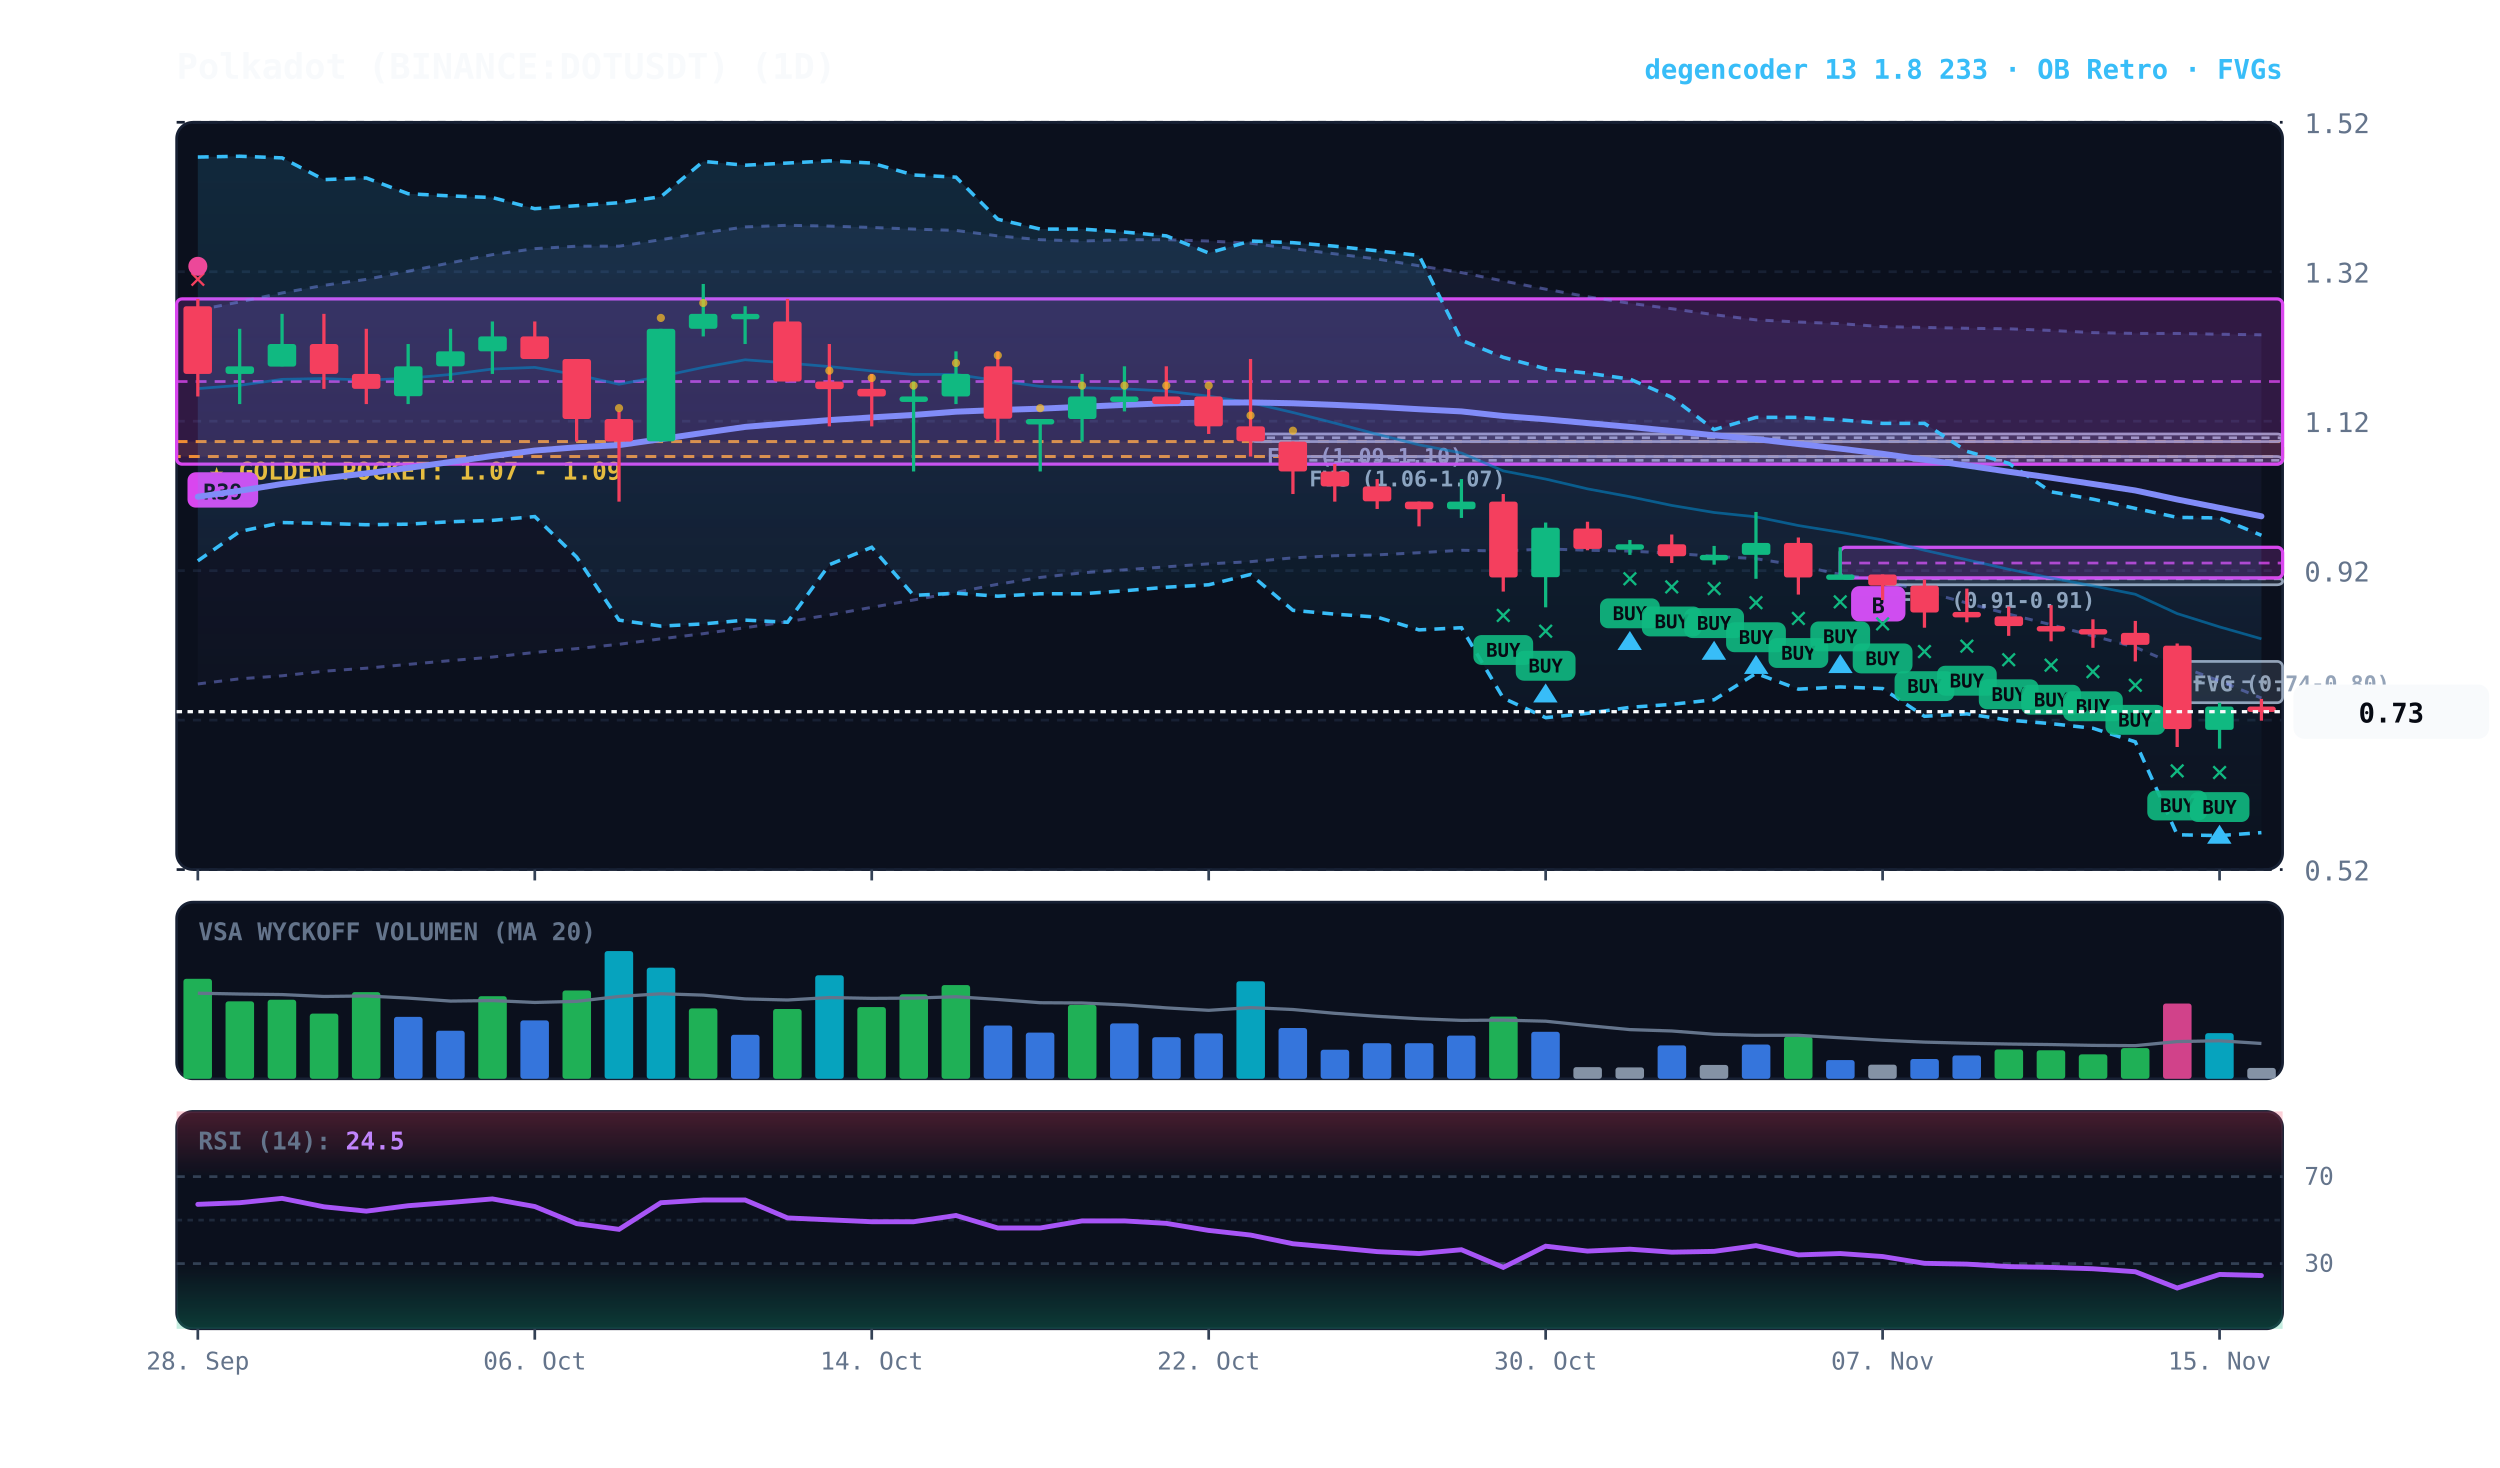
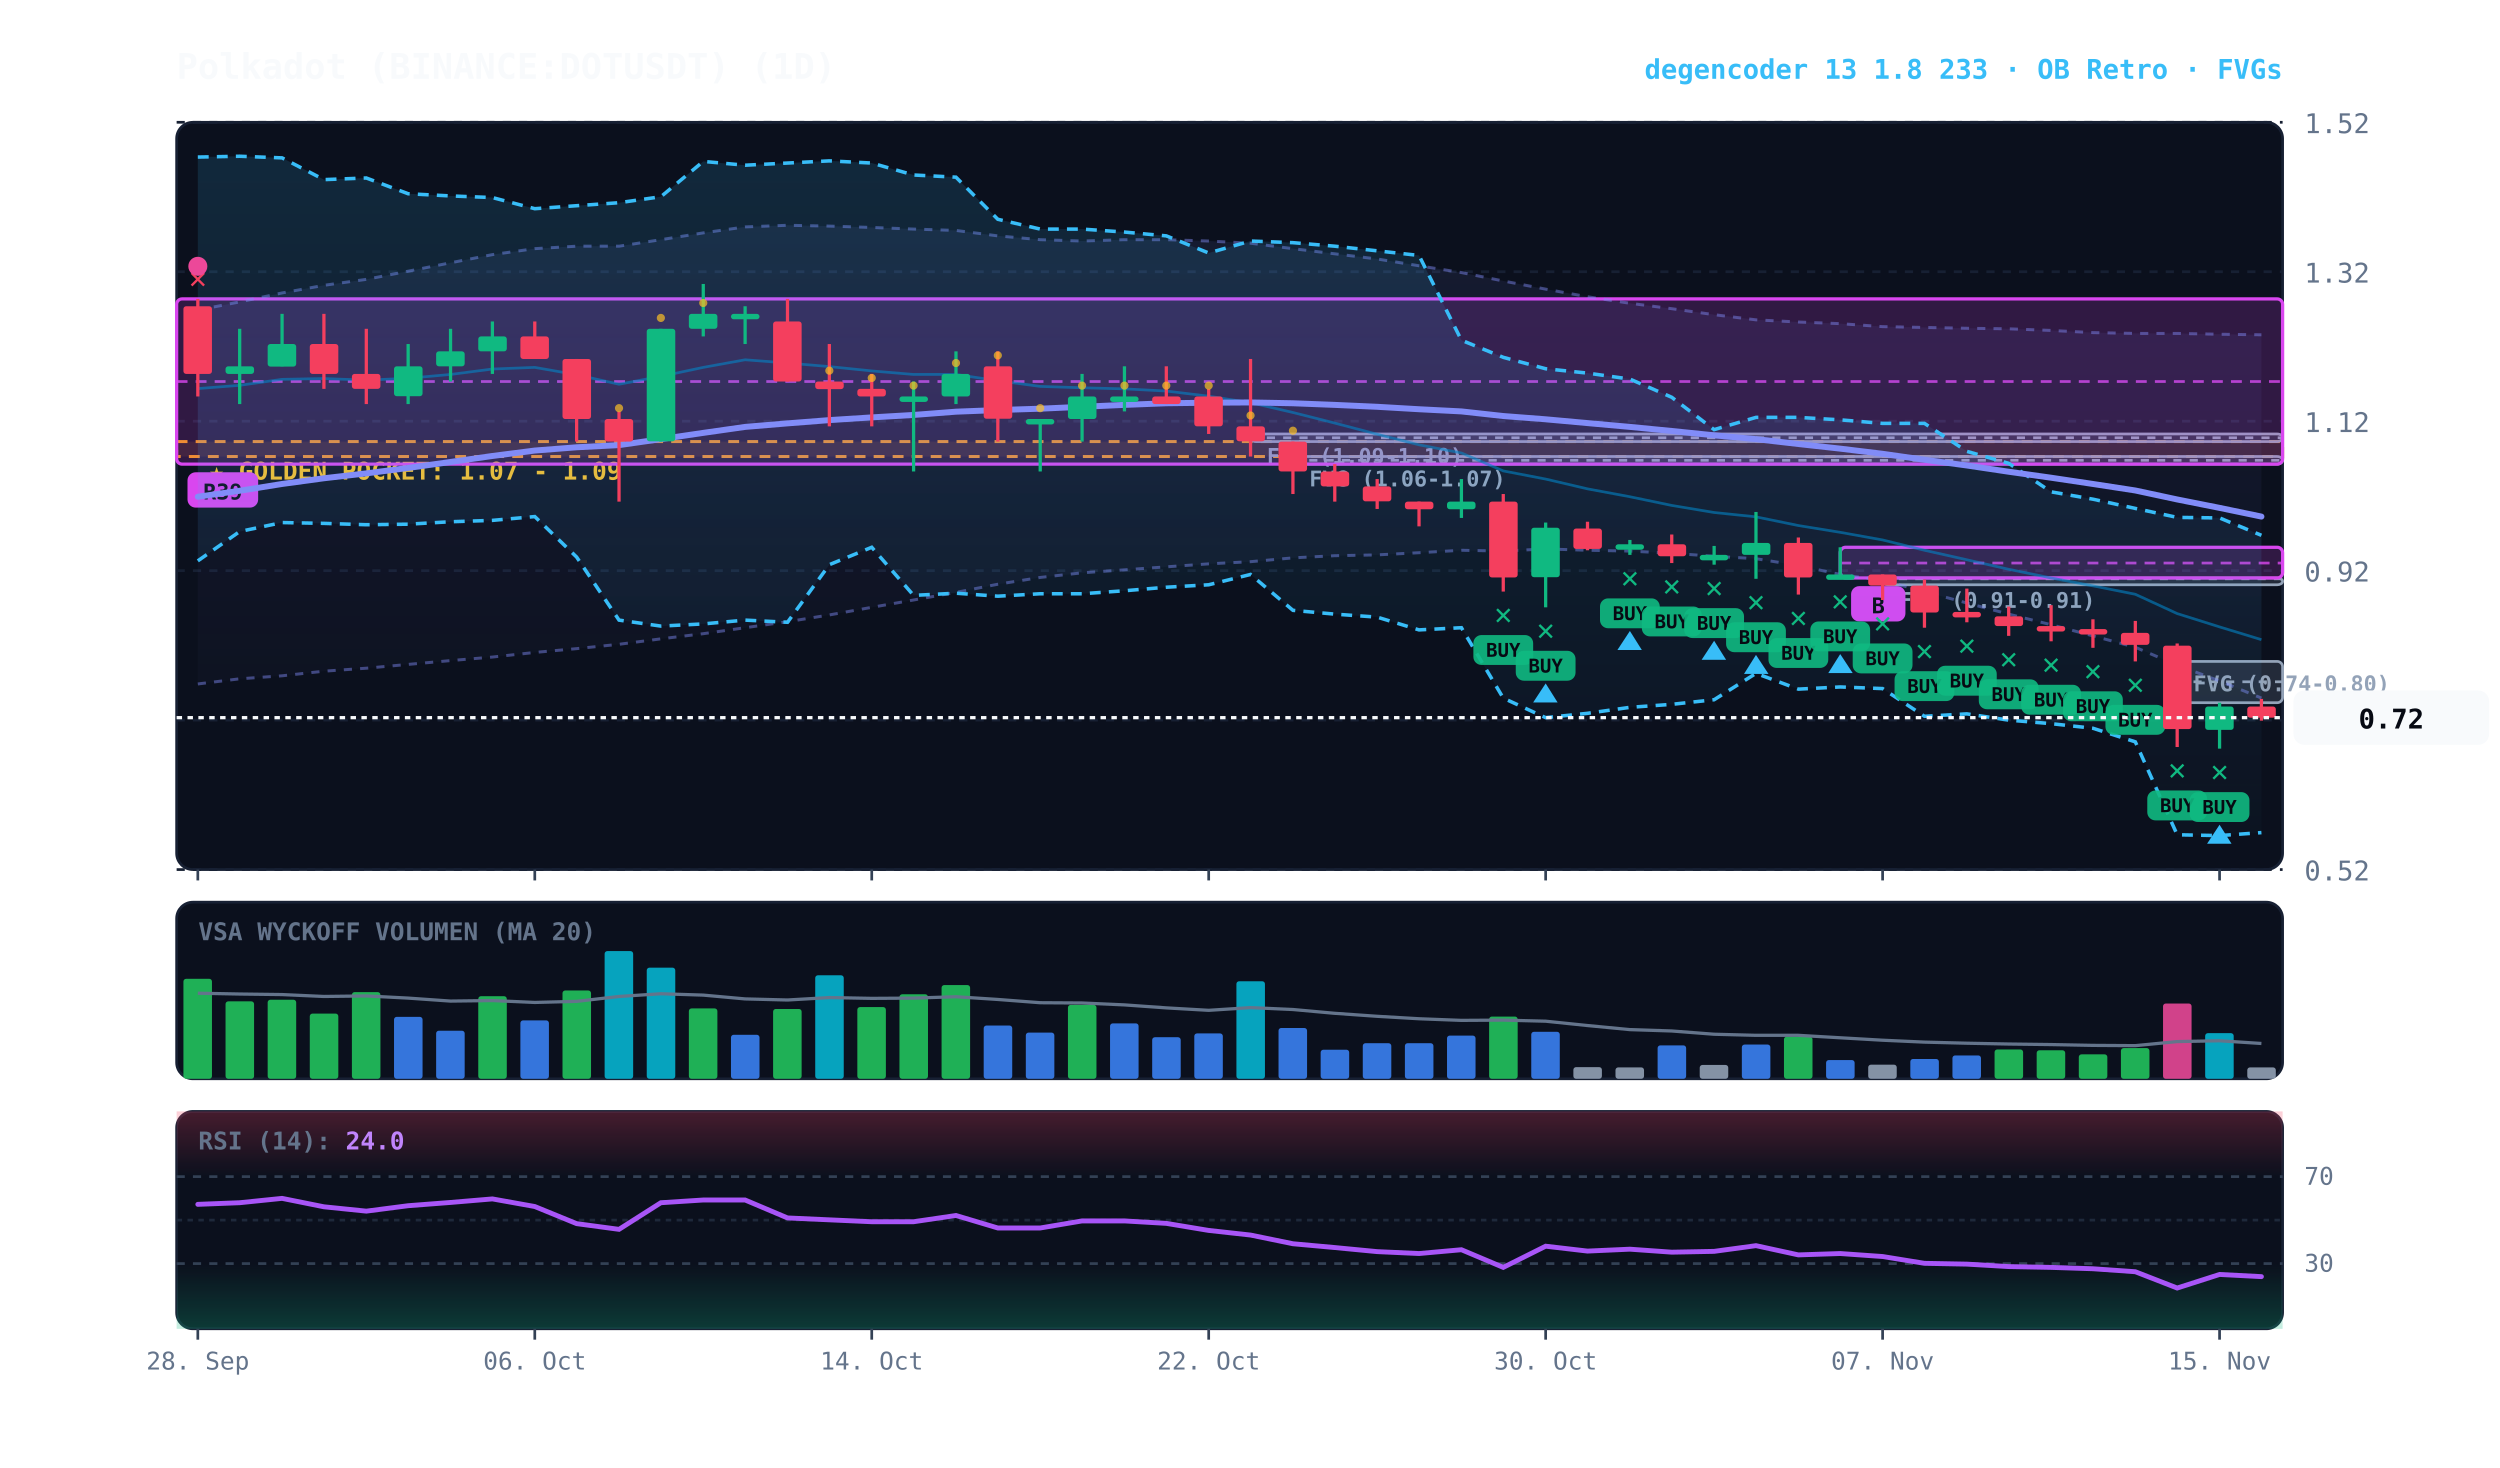
<svg xmlns="http://www.w3.org/2000/svg" viewBox="0 0 920 540" width="100%" height="100%" style="background:#070a13; font-family:'JetBrains Mono', monospace;">
  <defs>
    <linearGradient id="cloud-grad" x1="0%" y1="0%" x2="0%" y2="100%">
      <stop offset="0%" stop-color="#38bdf8" stop-opacity="0.14" />
      <stop offset="100%" stop-color="#38bdf8" stop-opacity="0.02" />
    </linearGradient>
    <linearGradient id="rfe-cloud" x1="0%" y1="0%" x2="0%" y2="100%">
      <stop offset="0%" stop-color="#818cf8" stop-opacity="0.09" />
      <stop offset="100%" stop-color="#818cf8" stop-opacity="0.02" />
    </linearGradient>
    <linearGradient id="rsi-overbought" x1="0%" y1="0%" x2="0%" y2="100%">
      <stop offset="0%" stop-color="#f43f5e" stop-opacity="0.25" />
      <stop offset="100%" stop-color="#f43f5e" stop-opacity="0.0" />
    </linearGradient>
    <linearGradient id="rsi-oversold" x1="0%" y1="0%" x2="0%" y2="100%">
      <stop offset="0%" stop-color="#10b981" stop-opacity="0.0" />
      <stop offset="100%" stop-color="#10b981" stop-opacity="0.25" />
    </linearGradient>
  </defs>
  <rect x="65" y="45" width="775" height="275" fill="#0b101d" rx="6" stroke="#172033" stroke-width="1" />
  <rect x="65" y="332" width="775" height="65" fill="#0b101d" rx="6" stroke="#172033" stroke-width="1" />
  <rect x="65" y="409" width="775" height="80" fill="#0b101d" rx="6" stroke="#172033" stroke-width="1" />
  <line x1="65" y1="320.0" x2="840" y2="320.0" stroke="#172033" stroke-dasharray="3,3" stroke-width="1" />
  <text x="848" y="324.0" fill="#64748b" font-size="10" text-anchor="start">0.52</text>
  <line x1="65" y1="265.0" x2="840" y2="265.0" stroke="#172033" stroke-dasharray="3,3" stroke-width="1" />
  <text x="848" y="269.0" fill="#64748b" font-size="10" text-anchor="start">0.72</text>
  <line x1="65" y1="210.0" x2="840" y2="210.0" stroke="#172033" stroke-dasharray="3,3" stroke-width="1" />
  <text x="848" y="214.0" fill="#64748b" font-size="10" text-anchor="start">0.92</text>
  <line x1="65" y1="155.0" x2="840" y2="155.0" stroke="#172033" stroke-dasharray="3,3" stroke-width="1" />
  <text x="848" y="159.0" fill="#64748b" font-size="10" text-anchor="start">1.12</text>
  <line x1="65" y1="100.0" x2="840" y2="100.0" stroke="#172033" stroke-dasharray="3,3" stroke-width="1" />
  <text x="848" y="104.0" fill="#64748b" font-size="10" text-anchor="start">1.32</text>
  <line x1="65" y1="45.0" x2="840" y2="45.0" stroke="#172033" stroke-dasharray="3,3" stroke-width="1" />
  <text x="848" y="49.0" fill="#64748b" font-size="10" text-anchor="start">1.52</text>
  <rect x="65" y="162.5" width="775" height="5.5" fill="rgba(245, 158, 11, 0.10)" stroke="#f59e0b" stroke-dasharray="4,3" stroke-width="1.1" />
  <text x="77" y="176.5" fill="#fbbf24" font-size="9" font-weight="bold">★ GOLDEN POCKET: 1.07 - 1.09</text>
  <rect x="801.2" y="243.4" width="38.8" height="15.2" fill="rgba(148, 163, 184, 0.18)" stroke="#94a3b8" stroke-width="1" rx="2" />
  <line x1="801.2" y1="250.9" x2="840" y2="250.9" stroke="#94a3b8" stroke-dasharray="3,3" stroke-width="1" />
  <text x="807.2" y="254.4" fill="#94a3b8" font-size="8" font-weight="bold">FVG (0.74-0.80)</text>
  <rect x="692.8" y="212.7" width="147.2" height="2.5" fill="rgba(148, 163, 184, 0.18)" stroke="#94a3b8" stroke-width="1" rx="2" />
  <line x1="692.8" y1="213.0" x2="840" y2="213.0" stroke="#94a3b8" stroke-dasharray="3,3" stroke-width="1" />
  <text x="698.8" y="223.7" fill="#94a3b8" font-size="8" font-weight="bold">FVG (0.91-0.91)</text>
  <rect x="475.8" y="168.0" width="364.2" height="2.8" fill="rgba(148, 163, 184, 0.18)" stroke="#94a3b8" stroke-width="1" rx="2" />
  <line x1="475.8" y1="169.4" x2="840" y2="169.4" stroke="#94a3b8" stroke-dasharray="3,3" stroke-width="1" />
  <text x="481.8" y="179.0" fill="#94a3b8" font-size="8" font-weight="bold">FVG (1.06-1.07)</text>
  <rect x="460.2" y="159.7" width="379.8" height="2.8" fill="rgba(148, 163, 184, 0.18)" stroke="#94a3b8" stroke-width="1" rx="2" />
  <line x1="460.2" y1="161.1" x2="840" y2="161.1" stroke="#94a3b8" stroke-dasharray="3,3" stroke-width="1" />
  <text x="466.2" y="170.7" fill="#94a3b8" font-size="8" font-weight="bold">FVG (1.09-1.10)</text>
  <rect x="677.2" y="201.4" width="162.8" height="11.3" fill="rgba(217, 70, 239, 0.18)" stroke="#d946ef" stroke-width="1.2" rx="2" />
  <line x1="677.2" y1="207.2" x2="840" y2="207.2" stroke="#d946ef" stroke-dasharray="4,3" stroke-width="1.0" opacity="0.8" />
  <rect x="681.2" y="215.7" width="20" height="13" fill="#d946ef" rx="3" />
  <text x="691.2" y="225.7" fill="#070a13" font-size="8" font-weight="bold" text-anchor="middle">B</text>
  <rect x="65.0" y="110.0" width="775.0" height="60.8" fill="rgba(217, 70, 239, 0.18)" stroke="#d946ef" stroke-width="1.2" rx="2" />
  <line x1="65.0" y1="140.4" x2="840" y2="140.4" stroke="#d946ef" stroke-dasharray="4,3" stroke-width="1.0" opacity="0.8" />
  <rect x="69.0" y="173.8" width="26" height="13" fill="#d946ef" rx="3" />
  <text x="82.0" y="183.8" fill="#070a13" font-size="8" font-weight="bold" text-anchor="middle">R39</text>
  <polygon points="72.8,114.1 88.2,111.1 103.8,107.8 119.2,105.0 134.8,102.8 150.2,99.8 165.8,96.7 181.2,93.7 196.8,91.5 212.2,90.6 227.8,90.6 243.2,88.2 258.8,85.7 274.2,83.5 289.8,82.9 305.2,83.2 320.8,83.7 336.2,84.3 351.8,84.8 367.2,86.8 382.8,88.2 398.2,88.7 413.8,88.2 429.2,88.2 444.8,88.7 460.2,89.5 475.8,91.5 491.2,93.4 506.8,95.3 522.2,97.8 537.8,100.3 553.2,103.4 568.8,106.4 584.2,109.2 599.8,111.6 615.2,113.6 630.8,115.8 646.2,117.7 661.8,118.5 677.2,119.1 692.8,120.2 708.2,120.5 723.8,120.8 739.2,121.0 754.8,121.6 770.2,122.4 785.8,122.7 801.2,122.7 816.8,123.0 832.2,123.2 832.2,256.9 816.8,250.6 801.2,244.8 785.8,238.2 770.2,234.0 754.8,229.9 739.2,226.0 723.8,221.9 708.2,217.7 692.8,213.6 677.2,211.4 661.8,208.1 646.2,205.6 630.8,204.7 615.2,203.6 599.8,202.8 584.2,202.5 568.8,202.0 553.2,202.8 537.8,202.5 522.2,203.4 506.8,204.2 491.2,204.5 475.8,205.3 460.2,206.7 444.8,207.5 429.2,208.6 413.8,209.7 398.2,210.8 382.8,212.5 367.2,215.0 351.8,218.0 336.2,220.8 320.8,223.5 305.2,226.3 289.8,228.8 274.2,231.0 258.8,233.2 243.2,235.1 227.8,237.1 212.2,238.7 196.8,240.1 181.2,241.8 165.8,243.1 150.2,244.5 134.8,245.9 119.2,247.0 103.8,248.7 88.2,249.8 72.8,251.7" fill="url(#rfe-cloud)" />
  <polyline points="72.8,114.1 88.2,111.1 103.8,107.8 119.2,105.0 134.8,102.8 150.2,99.8 165.8,96.7 181.2,93.7 196.8,91.5 212.2,90.6 227.8,90.6 243.2,88.2 258.8,85.7 274.2,83.5 289.8,82.9 305.2,83.2 320.8,83.7 336.2,84.3 351.8,84.8 367.2,86.8 382.8,88.2 398.2,88.7 413.8,88.2 429.2,88.2 444.8,88.7 460.2,89.5 475.8,91.5 491.2,93.4 506.8,95.3 522.2,97.8 537.8,100.3 553.2,103.4 568.8,106.4 584.2,109.2 599.8,111.6 615.2,113.6 630.8,115.8 646.2,117.7 661.8,118.5 677.2,119.1 692.8,120.2 708.2,120.5 723.8,120.8 739.2,121.0 754.8,121.6 770.2,122.4 785.8,122.7 801.2,122.7 816.8,123.0 832.2,123.2" fill="none" stroke="#818cf8" stroke-width="1.1" stroke-opacity="0.45" stroke-dasharray="3,3" />
  <polyline points="72.8,251.7 88.2,249.8 103.8,248.7 119.2,247.0 134.8,245.9 150.2,244.5 165.8,243.1 181.2,241.8 196.8,240.1 212.2,238.7 227.8,237.1 243.2,235.1 258.8,233.2 274.2,231.0 289.8,228.8 305.2,226.3 320.8,223.5 336.2,220.8 351.8,218.0 367.2,215.0 382.8,212.5 398.2,210.8 413.8,209.7 429.2,208.6 444.8,207.5 460.2,206.7 475.8,205.3 491.2,204.5 506.8,204.2 522.2,203.4 537.8,202.5 553.2,202.8 568.8,202.0 584.2,202.5 599.8,202.8 615.2,203.6 630.8,204.7 646.2,205.6 661.8,208.1 677.2,211.4 692.8,213.6 708.2,217.7 723.8,221.9 739.2,226.0 754.8,229.9 770.2,234.0 785.8,238.2 801.2,244.8 816.8,250.6 832.2,256.9" fill="none" stroke="#818cf8" stroke-width="1.1" stroke-opacity="0.45" stroke-dasharray="3,3" />
  <polygon points="72.8,57.8 88.2,57.5 103.8,58.1 119.2,66.1 134.8,65.5 150.2,71.3 165.8,72.1 181.2,72.7 196.8,76.8 212.2,75.7 227.8,74.6 243.2,72.4 258.8,59.4 274.2,60.8 289.8,60.0 305.2,59.2 320.8,60.0 336.2,64.4 351.8,65.2 367.2,80.7 382.8,84.3 398.2,84.3 413.8,85.4 429.2,86.8 444.8,93.1 460.2,88.7 475.8,89.3 491.2,90.6 506.8,92.3 522.2,94.0 537.8,125.2 553.2,131.5 568.8,135.7 584.2,137.3 599.8,139.5 615.2,146.2 630.8,158.1 646.2,153.6 661.8,153.6 677.2,154.5 692.8,155.8 708.2,155.8 723.8,166.1 739.2,170.5 754.8,181.0 770.2,183.7 785.8,187.1 801.2,190.4 816.8,190.6 832.2,197.0 832.2,306.4 816.8,307.5 801.2,307.2 785.8,273.0 770.2,268.0 754.8,266.3 739.2,265.0 723.8,262.7 708.2,263.6 692.8,253.4 677.2,252.8 661.8,253.6 646.2,247.8 630.8,257.5 615.2,259.2 599.8,260.3 584.2,262.5 568.8,264.1 553.2,256.9 537.8,231.0 522.2,231.8 506.8,227.1 491.2,226.0 475.8,224.6 460.2,211.4 444.8,215.2 429.2,216.1 413.8,217.4 398.2,218.5 382.8,218.5 367.2,219.4 351.8,218.3 336.2,219.1 320.8,201.4 305.2,207.8 289.8,229.0 274.2,228.2 258.8,229.6 243.2,230.4 227.8,228.2 212.2,205.0 196.8,190.1 181.2,191.5 165.8,192.0 150.2,192.9 134.8,193.1 119.2,192.6 103.8,192.3 88.2,195.6 72.8,206.4" fill="url(#cloud-grad)" />
  <polyline points="72.8,57.8 88.2,57.5 103.8,58.1 119.2,66.1 134.8,65.5 150.2,71.3 165.8,72.1 181.2,72.7 196.8,76.8 212.2,75.7 227.8,74.6 243.2,72.4 258.8,59.4 274.2,60.8 289.8,60.0 305.2,59.2 320.8,60.0 336.2,64.4 351.8,65.2 367.2,80.7 382.8,84.3 398.2,84.3 413.8,85.4 429.2,86.8 444.8,93.1 460.2,88.7 475.8,89.3 491.2,90.6 506.8,92.3 522.2,94.0 537.8,125.2 553.2,131.5 568.8,135.7 584.2,137.3 599.8,139.5 615.2,146.2 630.8,158.1 646.2,153.6 661.8,153.6 677.2,154.5 692.8,155.8 708.2,155.8 723.8,166.1 739.2,170.5 754.8,181.0 770.2,183.7 785.8,187.1 801.2,190.4 816.8,190.6 832.2,197.0" fill="none" stroke="#38bdf8" stroke-width="1.3" stroke-dasharray="4,3" />
  <polyline points="72.8,206.4 88.2,195.6 103.8,192.3 119.2,192.6 134.8,193.1 150.2,192.9 165.8,192.0 181.2,191.5 196.8,190.1 212.2,205.0 227.8,228.2 243.2,230.4 258.8,229.6 274.2,228.2 289.8,229.0 305.2,207.8 320.8,201.4 336.2,219.1 351.8,218.3 367.2,219.4 382.8,218.5 398.2,218.5 413.8,217.4 429.2,216.1 444.8,215.2 460.2,211.4 475.8,224.6 491.2,226.0 506.8,227.1 522.2,231.8 537.8,231.0 553.2,256.9 568.8,264.1 584.2,262.5 599.8,260.3 615.2,259.2 630.8,257.5 646.2,247.8 661.8,253.6 677.2,252.8 692.8,253.4 708.2,263.6 723.8,262.7 739.2,265.0 754.8,266.3 770.2,268.0 785.8,273.0 801.2,307.2 816.8,307.5 832.2,306.4" fill="none" stroke="#38bdf8" stroke-width="1.3" stroke-dasharray="4,3" />
-   <polyline points="72.8,143.0 88.2,141.8 103.8,139.6 119.2,139.3 134.8,139.9 150.2,139.2 165.8,137.8 181.2,135.8 196.8,135.2 212.2,137.9 227.8,141.4 243.2,138.5 258.8,135.2 274.2,132.4 289.8,133.6 305.2,134.9 320.8,136.5 336.2,137.8 351.8,137.8 367.2,140.1 382.8,142.2 398.2,142.7 413.8,143.1 429.2,143.9 444.8,145.8 460.2,148.2 475.8,151.8 491.2,155.7 506.8,159.8 522.2,163.7 537.8,166.7 553.2,173.3 568.8,176.3 584.2,179.9 599.8,182.8 615.2,186.0 630.8,188.6 646.2,190.2 661.8,193.4 677.2,195.9 692.8,198.7 708.2,202.5 723.8,206.0 739.2,209.5 754.8,212.7 770.2,215.6 785.8,218.7 801.2,225.8 816.8,230.7 832.2,235.1" fill="none" stroke="#0284c7" stroke-width="1.0" stroke-opacity="0.6" />
-   <polyline points="72.8,182.8 88.2,180.6 103.8,178.1 119.2,176.0 134.8,174.2 150.2,172.2 165.8,170.0 181.2,167.8 196.8,165.8 212.2,164.6 227.8,163.8 243.2,161.6 258.8,159.3 274.2,157.1 289.8,155.8 305.2,154.6 320.8,153.6 336.2,152.7 351.8,151.5 367.2,150.9 382.8,150.4 398.2,149.7 413.8,149.0 429.2,148.4 444.8,148.2 460.2,148.1 475.8,148.4 491.2,149.0 506.8,149.7 522.2,150.6 537.8,151.4 553.2,153.1 568.8,154.3 584.2,155.7 599.8,157.1 615.2,158.6 630.8,160.2 646.2,161.6 661.8,163.4 677.2,165.1 692.8,167.0 708.2,169.2 723.8,171.3 739.2,173.6 754.8,175.8 770.2,178.1 785.8,180.5 801.2,183.8 816.8,186.9 832.2,190.0" fill="none" stroke="#818cf8" stroke-width="2.2" stroke-linecap="round" />
+   <polyline points="72.8,143.0 88.2,141.8 103.8,139.6 119.2,139.3 134.8,139.9 150.2,139.2 165.8,137.8 181.2,135.8 196.8,135.2 212.2,137.9 227.8,141.4 243.2,138.5 258.8,135.2 274.2,132.4 289.8,133.6 305.2,134.9 320.8,136.5 336.2,137.8 351.8,137.8 367.2,140.1 382.8,142.2 398.2,142.7 413.8,143.1 429.2,143.9 444.8,145.8 460.2,148.2 475.8,151.8 491.2,155.7 506.8,159.8 522.2,163.7 537.8,166.7 553.2,173.3 568.8,176.3 584.2,179.9 599.8,182.8 615.2,186.0 630.8,188.6 646.2,190.2 661.8,193.4 677.2,195.9 692.8,198.7 708.2,202.5 723.8,206.0 739.2,209.5 754.8,212.7 770.2,215.6 785.8,218.7 801.2,225.8 816.8,230.7 832.2,235.4" fill="none" stroke="#0284c7" stroke-width="1.0" stroke-opacity="0.6" />
+   <polyline points="72.8,182.8 88.2,180.6 103.8,178.1 119.2,176.0 134.8,174.2 150.2,172.2 165.8,170.0 181.2,167.8 196.8,165.8 212.2,164.6 227.8,163.8 243.2,161.6 258.8,159.3 274.2,157.1 289.8,155.8 305.2,154.6 320.8,153.6 336.2,152.7 351.8,151.5 367.2,150.9 382.8,150.4 398.2,149.7 413.8,149.0 429.2,148.4 444.8,148.2 460.2,148.1 475.8,148.4 491.2,149.0 506.8,149.7 522.2,150.6 537.8,151.4 553.2,153.1 568.8,154.3 584.2,155.7 599.8,157.1 615.2,158.6 630.8,160.2 646.2,161.6 661.8,163.4 677.2,165.1 692.8,167.0 708.2,169.2 723.8,171.3 739.2,173.6 754.8,175.8 770.2,178.1 785.8,180.5 801.2,183.8 816.8,186.9 832.2,190.1" fill="none" stroke="#818cf8" stroke-width="2.2" stroke-linecap="round" />
  <line x1="72.8" y1="110.0" x2="72.8" y2="145.9" stroke="#f43f5e" stroke-width="1.2" />
  <rect x="67.5" y="112.7" width="10.5" height="24.9" fill="#f43f5e" rx="1" />
  <text x="72.8" y="106.0" fill="#f43f5e" font-size="11" font-weight="bold" text-anchor="middle">✕</text>
  <circle cx="72.8" cy="98.0" r="3.5" fill="#ec4899" />
  <line x1="88.2" y1="121.0" x2="88.2" y2="148.7" stroke="#10b981" stroke-width="1.2" />
  <rect x="83.0" y="134.8" width="10.5" height="2.8" fill="#10b981" rx="1" />
  <line x1="103.8" y1="115.5" x2="103.8" y2="134.8" stroke="#10b981" stroke-width="1.2" />
  <rect x="98.5" y="126.6" width="10.5" height="8.3" fill="#10b981" rx="1" />
  <line x1="119.2" y1="115.5" x2="119.2" y2="143.1" stroke="#f43f5e" stroke-width="1.2" />
  <rect x="114.0" y="126.6" width="10.5" height="11.0" fill="#f43f5e" rx="1" />
  <line x1="134.8" y1="121.0" x2="134.8" y2="148.7" stroke="#f43f5e" stroke-width="1.2" />
  <rect x="129.5" y="137.6" width="10.5" height="5.5" fill="#f43f5e" rx="1" />
  <line x1="150.2" y1="126.6" x2="150.2" y2="148.7" stroke="#10b981" stroke-width="1.2" />
  <rect x="145.0" y="134.8" width="10.5" height="11.0" fill="#10b981" rx="1" />
  <line x1="165.8" y1="121.0" x2="165.8" y2="140.4" stroke="#10b981" stroke-width="1.2" />
  <rect x="160.5" y="129.3" width="10.5" height="5.5" fill="#10b981" rx="1" />
  <line x1="181.2" y1="118.3" x2="181.2" y2="137.6" stroke="#10b981" stroke-width="1.2" />
  <rect x="176.0" y="123.8" width="10.5" height="5.5" fill="#10b981" rx="1" />
  <line x1="196.8" y1="118.3" x2="196.8" y2="132.1" stroke="#f43f5e" stroke-width="1.2" />
  <rect x="191.5" y="123.8" width="10.5" height="8.3" fill="#f43f5e" rx="1" />
  <line x1="212.2" y1="132.1" x2="212.2" y2="162.5" stroke="#f43f5e" stroke-width="1.2" />
  <rect x="207.0" y="132.1" width="10.5" height="22.1" fill="#f43f5e" rx="1" />
  <line x1="227.8" y1="151.4" x2="227.8" y2="184.6" stroke="#f43f5e" stroke-width="1.2" />
  <rect x="222.5" y="154.2" width="10.5" height="8.3" fill="#f43f5e" rx="1" />
  <circle cx="227.8" cy="150.2" r="1.5" fill="#fbbf24" opacity="0.7" />
  <line x1="243.2" y1="121.0" x2="243.2" y2="162.5" stroke="#10b981" stroke-width="1.2" />
  <rect x="238.0" y="121.0" width="10.5" height="41.4" fill="#10b981" rx="1" />
  <circle cx="243.2" cy="117.0" r="1.5" fill="#fbbf24" opacity="0.7" />
  <line x1="258.8" y1="104.5" x2="258.8" y2="123.8" stroke="#10b981" stroke-width="1.2" />
  <rect x="253.5" y="115.5" width="10.5" height="5.5" fill="#10b981" rx="1" />
  <circle cx="258.8" cy="111.5" r="1.5" fill="#fbbf24" opacity="0.7" />
  <line x1="274.2" y1="112.7" x2="274.2" y2="126.6" stroke="#10b981" stroke-width="1.2" />
  <rect x="269.0" y="115.5" width="10.5" height="2.0" fill="#10b981" rx="1" />
  <line x1="289.8" y1="110.0" x2="289.8" y2="140.4" stroke="#f43f5e" stroke-width="1.2" />
  <rect x="284.5" y="118.3" width="10.5" height="22.1" fill="#f43f5e" rx="1" />
  <line x1="305.2" y1="126.6" x2="305.2" y2="156.9" stroke="#f43f5e" stroke-width="1.2" />
  <rect x="300.0" y="140.4" width="10.5" height="2.8" fill="#f43f5e" rx="1" />
  <circle cx="305.2" cy="136.4" r="1.5" fill="#fbbf24" opacity="0.7" />
  <line x1="320.8" y1="137.6" x2="320.8" y2="156.9" stroke="#f43f5e" stroke-width="1.2" />
  <rect x="315.5" y="143.1" width="10.5" height="2.8" fill="#f43f5e" rx="1" />
  <circle cx="320.8" cy="139.1" r="1.5" fill="#fbbf24" opacity="0.7" />
  <line x1="336.2" y1="140.4" x2="336.2" y2="173.5" stroke="#10b981" stroke-width="1.2" />
  <rect x="331.0" y="145.9" width="10.5" height="2.0" fill="#10b981" rx="1" />
  <circle cx="336.2" cy="141.9" r="1.5" fill="#fbbf24" opacity="0.7" />
  <line x1="351.8" y1="129.3" x2="351.8" y2="148.7" stroke="#10b981" stroke-width="1.2" />
  <rect x="346.5" y="137.6" width="10.5" height="8.3" fill="#10b981" rx="1" />
  <circle cx="351.8" cy="133.6" r="1.5" fill="#fbbf24" opacity="0.7" />
  <line x1="367.2" y1="129.3" x2="367.2" y2="162.5" stroke="#f43f5e" stroke-width="1.2" />
  <rect x="362.0" y="134.8" width="10.5" height="19.3" fill="#f43f5e" rx="1" />
  <circle cx="367.2" cy="130.8" r="1.5" fill="#fbbf24" opacity="0.7" />
  <line x1="382.8" y1="154.2" x2="382.8" y2="173.5" stroke="#10b981" stroke-width="1.2" />
  <rect x="377.5" y="154.2" width="10.5" height="2.0" fill="#10b981" rx="1" />
  <circle cx="382.8" cy="150.2" r="1.5" fill="#fbbf24" opacity="0.7" />
  <line x1="398.2" y1="137.6" x2="398.2" y2="162.5" stroke="#10b981" stroke-width="1.2" />
  <rect x="393.0" y="145.9" width="10.5" height="8.3" fill="#10b981" rx="1" />
  <circle cx="398.2" cy="141.9" r="1.5" fill="#fbbf24" opacity="0.7" />
  <line x1="413.8" y1="134.8" x2="413.8" y2="151.4" stroke="#10b981" stroke-width="1.2" />
  <rect x="408.5" y="145.9" width="10.5" height="2.0" fill="#10b981" rx="1" />
  <circle cx="413.8" cy="141.9" r="1.5" fill="#fbbf24" opacity="0.7" />
  <line x1="429.2" y1="134.8" x2="429.2" y2="148.7" stroke="#f43f5e" stroke-width="1.2" />
  <rect x="424.0" y="145.9" width="10.5" height="2.8" fill="#f43f5e" rx="1" />
  <circle cx="429.2" cy="141.9" r="1.5" fill="#fbbf24" opacity="0.7" />
  <line x1="444.8" y1="143.1" x2="444.8" y2="159.7" stroke="#f43f5e" stroke-width="1.2" />
  <rect x="439.5" y="145.9" width="10.5" height="11.0" fill="#f43f5e" rx="1" />
  <circle cx="444.8" cy="141.9" r="1.5" fill="#fbbf24" opacity="0.7" />
  <line x1="460.2" y1="132.1" x2="460.2" y2="168.0" stroke="#f43f5e" stroke-width="1.2" />
  <rect x="455.0" y="156.9" width="10.5" height="5.5" fill="#f43f5e" rx="1" />
  <circle cx="460.2" cy="152.9" r="1.5" fill="#fbbf24" opacity="0.7" />
  <line x1="475.8" y1="162.5" x2="475.8" y2="181.8" stroke="#f43f5e" stroke-width="1.2" />
  <rect x="470.5" y="162.5" width="10.5" height="11.0" fill="#f43f5e" rx="1" />
  <circle cx="475.8" cy="158.5" r="1.5" fill="#fbbf24" opacity="0.7" />
  <line x1="491.2" y1="170.8" x2="491.2" y2="184.6" stroke="#f43f5e" stroke-width="1.2" />
  <rect x="486.0" y="173.5" width="10.5" height="5.5" fill="#f43f5e" rx="1" />
  <line x1="506.8" y1="176.3" x2="506.8" y2="187.3" stroke="#f43f5e" stroke-width="1.2" />
  <rect x="501.5" y="179.0" width="10.5" height="5.5" fill="#f43f5e" rx="1" />
  <line x1="522.2" y1="184.6" x2="522.2" y2="193.7" stroke="#f43f5e" stroke-width="1.2" />
  <rect x="517.0" y="184.6" width="10.5" height="2.8" fill="#f43f5e" rx="1" />
  <line x1="537.8" y1="176.3" x2="537.8" y2="190.6" stroke="#10b981" stroke-width="1.2" />
  <rect x="532.5" y="184.6" width="10.5" height="2.8" fill="#10b981" rx="1" />
  <line x1="553.2" y1="181.8" x2="553.2" y2="217.7" stroke="#f43f5e" stroke-width="1.2" />
  <rect x="548.0" y="184.6" width="10.5" height="27.9" fill="#f43f5e" rx="1" />
  <text x="553.2" y="229.7" fill="#10b981" font-size="11" font-weight="bold" text-anchor="middle">✕</text>
  <rect x="542.2" y="233.7" width="22" height="11" fill="#10b981" rx="3" opacity="0.9" />
  <text x="553.2" y="241.7" fill="#070a13" font-size="7" font-weight="bold" text-anchor="middle">BUY</text>
  <line x1="568.8" y1="192.3" x2="568.8" y2="223.5" stroke="#10b981" stroke-width="1.2" />
  <rect x="563.5" y="194.2" width="10.5" height="18.2" fill="#10b981" rx="1" />
  <text x="568.8" y="235.5" fill="#10b981" font-size="11" font-weight="bold" text-anchor="middle">✕</text>
  <rect x="557.8" y="239.5" width="22" height="11" fill="#10b981" rx="3" opacity="0.9" />
  <text x="568.8" y="247.5" fill="#070a13" font-size="7" font-weight="bold" text-anchor="middle">BUY</text>
  <polygon points="568.8,251.5 564.2,258.5 573.2,258.5" fill="#38bdf8" />
  <line x1="584.2" y1="192.0" x2="584.2" y2="202.5" stroke="#f43f5e" stroke-width="1.2" />
  <rect x="579.0" y="194.5" width="10.5" height="7.5" fill="#f43f5e" rx="1" />
  <line x1="599.8" y1="198.7" x2="599.8" y2="204.2" stroke="#10b981" stroke-width="1.2" />
  <rect x="594.5" y="200.3" width="10.5" height="2.0" fill="#10b981" rx="1" />
  <text x="599.8" y="216.2" fill="#10b981" font-size="11" font-weight="bold" text-anchor="middle">✕</text>
  <rect x="588.8" y="220.2" width="22" height="11" fill="#10b981" rx="3" opacity="0.9" />
  <text x="599.8" y="228.2" fill="#070a13" font-size="7" font-weight="bold" text-anchor="middle">BUY</text>
  <polygon points="599.8,232.2 595.2,239.2 604.2,239.2" fill="#38bdf8" />
  <line x1="615.2" y1="196.7" x2="615.2" y2="207.2" stroke="#f43f5e" stroke-width="1.2" />
  <rect x="610.0" y="200.3" width="10.5" height="4.4" fill="#f43f5e" rx="1" />
  <text x="615.2" y="219.2" fill="#10b981" font-size="11" font-weight="bold" text-anchor="middle">✕</text>
  <rect x="604.2" y="223.2" width="22" height="11" fill="#10b981" rx="3" opacity="0.9" />
  <text x="615.2" y="231.2" fill="#070a13" font-size="7" font-weight="bold" text-anchor="middle">BUY</text>
  <line x1="630.8" y1="200.9" x2="630.8" y2="207.8" stroke="#10b981" stroke-width="1.2" />
  <rect x="625.5" y="204.2" width="10.5" height="2.0" fill="#10b981" rx="1" />
  <text x="630.8" y="219.8" fill="#10b981" font-size="11" font-weight="bold" text-anchor="middle">✕</text>
  <rect x="619.8" y="223.8" width="22" height="11" fill="#10b981" rx="3" opacity="0.9" />
  <text x="630.8" y="231.8" fill="#070a13" font-size="7" font-weight="bold" text-anchor="middle">BUY</text>
  <polygon points="630.8,235.8 626.2,242.8 635.2,242.8" fill="#38bdf8" />
  <line x1="646.2" y1="188.4" x2="646.2" y2="213.0" stroke="#10b981" stroke-width="1.2" />
  <rect x="641.0" y="199.8" width="10.5" height="4.4" fill="#10b981" rx="1" />
  <text x="646.2" y="225.0" fill="#10b981" font-size="11" font-weight="bold" text-anchor="middle">✕</text>
  <rect x="635.2" y="229.0" width="22" height="11" fill="#10b981" rx="3" opacity="0.9" />
  <text x="646.2" y="237.0" fill="#070a13" font-size="7" font-weight="bold" text-anchor="middle">BUY</text>
  <polygon points="646.2,241.0 641.8,248.0 650.8,248.0" fill="#38bdf8" />
  <line x1="661.8" y1="197.8" x2="661.8" y2="218.8" stroke="#f43f5e" stroke-width="1.2" />
  <rect x="656.5" y="199.8" width="10.5" height="12.7" fill="#f43f5e" rx="1" />
  <text x="661.8" y="230.8" fill="#10b981" font-size="11" font-weight="bold" text-anchor="middle">✕</text>
  <rect x="650.8" y="234.8" width="22" height="11" fill="#10b981" rx="3" opacity="0.9" />
  <text x="661.8" y="242.8" fill="#070a13" font-size="7" font-weight="bold" text-anchor="middle">BUY</text>
  <line x1="677.2" y1="201.4" x2="677.2" y2="212.7" stroke="#10b981" stroke-width="1.2" />
  <rect x="672.0" y="211.4" width="10.5" height="2.0" fill="#10b981" rx="1" />
  <text x="677.2" y="224.7" fill="#10b981" font-size="11" font-weight="bold" text-anchor="middle">✕</text>
  <rect x="666.2" y="228.7" width="22" height="11" fill="#10b981" rx="3" opacity="0.9" />
  <text x="677.2" y="236.7" fill="#070a13" font-size="7" font-weight="bold" text-anchor="middle">BUY</text>
  <polygon points="677.2,240.7 672.8,247.7 681.8,247.7" fill="#38bdf8" />
  <line x1="692.8" y1="211.4" x2="692.8" y2="220.8" stroke="#f43f5e" stroke-width="1.2" />
  <rect x="687.5" y="211.4" width="10.5" height="4.1" fill="#f43f5e" rx="1" />
  <text x="692.8" y="232.8" fill="#10b981" font-size="11" font-weight="bold" text-anchor="middle">✕</text>
  <rect x="681.8" y="236.8" width="22" height="11" fill="#10b981" rx="3" opacity="0.9" />
  <text x="692.8" y="244.8" fill="#070a13" font-size="7" font-weight="bold" text-anchor="middle">BUY</text>
  <line x1="708.2" y1="213.3" x2="708.2" y2="231.0" stroke="#f43f5e" stroke-width="1.2" />
  <rect x="703.0" y="215.5" width="10.5" height="9.9" fill="#f43f5e" rx="1" />
  <text x="708.2" y="243.0" fill="#10b981" font-size="11" font-weight="bold" text-anchor="middle">✕</text>
  <rect x="697.2" y="247.0" width="22" height="11" fill="#10b981" rx="3" opacity="0.9" />
  <text x="708.2" y="255.0" fill="#070a13" font-size="7" font-weight="bold" text-anchor="middle">BUY</text>
  <line x1="723.8" y1="216.6" x2="723.8" y2="229.0" stroke="#f43f5e" stroke-width="1.2" />
  <rect x="718.5" y="225.2" width="10.5" height="2.0" fill="#f43f5e" rx="1" />
  <text x="723.8" y="241.0" fill="#10b981" font-size="11" font-weight="bold" text-anchor="middle">✕</text>
  <rect x="712.8" y="245.0" width="22" height="11" fill="#10b981" rx="3" opacity="0.9" />
  <text x="723.8" y="253.0" fill="#070a13" font-size="7" font-weight="bold" text-anchor="middle">BUY</text>
  <line x1="739.2" y1="223.2" x2="739.2" y2="234.0" stroke="#f43f5e" stroke-width="1.2" />
  <rect x="734.0" y="226.8" width="10.5" height="3.6" fill="#f43f5e" rx="1" />
  <text x="739.2" y="246.0" fill="#10b981" font-size="11" font-weight="bold" text-anchor="middle">✕</text>
  <rect x="728.2" y="250.0" width="22" height="11" fill="#10b981" rx="3" opacity="0.9" />
  <text x="739.2" y="258.0" fill="#070a13" font-size="7" font-weight="bold" text-anchor="middle">BUY</text>
  <line x1="754.8" y1="222.7" x2="754.8" y2="236.0" stroke="#f43f5e" stroke-width="1.2" />
  <rect x="749.5" y="230.4" width="10.5" height="2.0" fill="#f43f5e" rx="1" />
  <text x="754.8" y="248.0" fill="#10b981" font-size="11" font-weight="bold" text-anchor="middle">✕</text>
  <rect x="743.8" y="252.0" width="22" height="11" fill="#10b981" rx="3" opacity="0.9" />
  <text x="754.8" y="260.0" fill="#070a13" font-size="7" font-weight="bold" text-anchor="middle">BUY</text>
  <line x1="770.2" y1="227.9" x2="770.2" y2="238.4" stroke="#f43f5e" stroke-width="1.2" />
  <rect x="765.0" y="231.5" width="10.5" height="2.0" fill="#f43f5e" rx="1" />
  <text x="770.2" y="250.4" fill="#10b981" font-size="11" font-weight="bold" text-anchor="middle">✕</text>
  <rect x="759.2" y="254.4" width="22" height="11" fill="#10b981" rx="3" opacity="0.9" />
  <text x="770.2" y="262.4" fill="#070a13" font-size="7" font-weight="bold" text-anchor="middle">BUY</text>
  <line x1="785.8" y1="228.5" x2="785.8" y2="243.4" stroke="#f43f5e" stroke-width="1.2" />
  <rect x="780.5" y="232.9" width="10.5" height="4.4" fill="#f43f5e" rx="1" />
  <text x="785.8" y="255.4" fill="#10b981" font-size="11" font-weight="bold" text-anchor="middle">✕</text>
  <rect x="774.8" y="259.4" width="22" height="11" fill="#10b981" rx="3" opacity="0.9" />
  <text x="785.8" y="267.4" fill="#070a13" font-size="7" font-weight="bold" text-anchor="middle">BUY</text>
  <line x1="801.2" y1="236.8" x2="801.2" y2="274.9" stroke="#f43f5e" stroke-width="1.2" />
  <rect x="796.0" y="237.6" width="10.5" height="30.7" fill="#f43f5e" rx="1" />
  <text x="801.2" y="286.9" fill="#10b981" font-size="11" font-weight="bold" text-anchor="middle">✕</text>
  <rect x="790.2" y="290.9" width="22" height="11" fill="#10b981" rx="3" opacity="0.9" />
  <text x="801.2" y="298.9" fill="#070a13" font-size="7" font-weight="bold" text-anchor="middle">BUY</text>
  <line x1="816.8" y1="258.6" x2="816.8" y2="275.5" stroke="#10b981" stroke-width="1.2" />
  <rect x="811.5" y="260.0" width="10.5" height="8.6" fill="#10b981" rx="1" />
  <text x="816.8" y="287.5" fill="#10b981" font-size="11" font-weight="bold" text-anchor="middle">✕</text>
  <rect x="805.8" y="291.5" width="22" height="11" fill="#10b981" rx="3" opacity="0.9" />
  <text x="816.8" y="299.5" fill="#070a13" font-size="7" font-weight="bold" text-anchor="middle">BUY</text>
  <polygon points="816.8,303.5 812.2,310.5 821.2,310.5" fill="#38bdf8" />
  <line x1="832.2" y1="257.2" x2="832.2" y2="265.2" stroke="#f43f5e" stroke-width="1.2" />
-   <rect x="827.0" y="260.0" width="10.5" height="2.0" fill="#f43f5e" rx="1" />
-   <line x1="65" y1="261.9" x2="840" y2="261.9" stroke="#f8fafc" stroke-width="1.2" stroke-dasharray="2,2" />
-   <rect x="844" y="251.9" width="72" height="20" fill="#f8fafc" rx="4" />
-   <text x="880" y="265.9" fill="#070a13" font-size="10" font-weight="bold" text-anchor="middle">0.73</text>
+   <rect x="827.0" y="260.0" width="10.5" height="4.1" fill="#f43f5e" rx="1" />
+   <line x1="65" y1="264.1" x2="840" y2="264.1" stroke="#f8fafc" stroke-width="1.2" stroke-dasharray="2,2" />
+   <rect x="844" y="254.1" width="72" height="20" fill="#f8fafc" rx="4" />
+   <text x="880" y="268.1" fill="#070a13" font-size="10" font-weight="bold" text-anchor="middle">0.72</text>
  <text x="73" y="346" fill="#64748b" font-size="9" font-weight="bold">VSA WYCKOFF VOLUMEN (MA 20)</text>
  <rect x="67.5" y="360.2" width="10.5" height="36.8" fill="#22c55e" opacity="0.88" rx="1" />
  <rect x="83.0" y="368.5" width="10.5" height="28.5" fill="#22c55e" opacity="0.88" rx="1" />
  <rect x="98.5" y="367.9" width="10.5" height="29.1" fill="#22c55e" opacity="0.88" rx="1" />
  <rect x="114.0" y="373.0" width="10.5" height="24.0" fill="#22c55e" opacity="0.88" rx="1" />
  <rect x="129.5" y="365.1" width="10.5" height="31.9" fill="#22c55e" opacity="0.88" rx="1" />
  <rect x="145.0" y="374.2" width="10.5" height="22.8" fill="#3b82f6" opacity="0.88" rx="1" />
  <rect x="160.5" y="379.3" width="10.5" height="17.7" fill="#3b82f6" opacity="0.88" rx="1" />
  <rect x="176.0" y="366.6" width="10.5" height="30.4" fill="#22c55e" opacity="0.88" rx="1" />
  <rect x="191.5" y="375.5" width="10.5" height="21.5" fill="#3b82f6" opacity="0.88" rx="1" />
  <rect x="207.0" y="364.5" width="10.5" height="32.5" fill="#22c55e" opacity="0.88" rx="1" />
  <rect x="222.5" y="350.0" width="10.5" height="47.0" fill="#06b6d4" opacity="0.88" rx="1" />
  <rect x="238.0" y="356.1" width="10.5" height="40.9" fill="#06b6d4" opacity="0.88" rx="1" />
  <rect x="253.5" y="371.1" width="10.5" height="25.9" fill="#22c55e" opacity="0.88" rx="1" />
  <rect x="269.0" y="380.8" width="10.5" height="16.2" fill="#3b82f6" opacity="0.88" rx="1" />
  <rect x="284.5" y="371.3" width="10.5" height="25.7" fill="#22c55e" opacity="0.88" rx="1" />
  <rect x="300.0" y="358.9" width="10.5" height="38.1" fill="#06b6d4" opacity="0.88" rx="1" />
  <rect x="315.5" y="370.6" width="10.5" height="26.4" fill="#22c55e" opacity="0.88" rx="1" />
  <rect x="331.0" y="365.9" width="10.5" height="31.1" fill="#22c55e" opacity="0.88" rx="1" />
  <rect x="346.5" y="362.5" width="10.5" height="34.5" fill="#22c55e" opacity="0.88" rx="1" />
  <rect x="362.0" y="377.4" width="10.5" height="19.6" fill="#3b82f6" opacity="0.88" rx="1" />
  <rect x="377.5" y="380.0" width="10.5" height="17.0" fill="#3b82f6" opacity="0.88" rx="1" />
  <rect x="393.0" y="369.8" width="10.5" height="27.2" fill="#22c55e" opacity="0.88" rx="1" />
  <rect x="408.5" y="376.6" width="10.5" height="20.4" fill="#3b82f6" opacity="0.88" rx="1" />
  <rect x="424.0" y="381.7" width="10.5" height="15.3" fill="#3b82f6" opacity="0.88" rx="1" />
  <rect x="439.5" y="380.3" width="10.5" height="16.7" fill="#3b82f6" opacity="0.88" rx="1" />
  <rect x="455.0" y="361.1" width="10.5" height="35.9" fill="#06b6d4" opacity="0.88" rx="1" />
  <rect x="470.5" y="378.3" width="10.5" height="18.7" fill="#3b82f6" opacity="0.88" rx="1" />
  <rect x="486.0" y="386.3" width="10.5" height="10.7" fill="#3b82f6" opacity="0.88" rx="1" />
  <rect x="501.5" y="383.9" width="10.5" height="13.1" fill="#3b82f6" opacity="0.88" rx="1" />
  <rect x="517.0" y="383.9" width="10.5" height="13.1" fill="#3b82f6" opacity="0.88" rx="1" />
  <rect x="532.5" y="381.1" width="10.5" height="15.9" fill="#3b82f6" opacity="0.88" rx="1" />
  <rect x="548.0" y="374.1" width="10.5" height="22.9" fill="#22c55e" opacity="0.88" rx="1" />
  <rect x="563.5" y="379.7" width="10.5" height="17.3" fill="#3b82f6" opacity="0.88" rx="1" />
  <rect x="579.0" y="392.7" width="10.5" height="4.3" fill="#94a3b8" opacity="0.88" rx="1" />
  <rect x="594.5" y="392.8" width="10.5" height="4.2" fill="#94a3b8" opacity="0.88" rx="1" />
  <rect x="610.0" y="384.7" width="10.5" height="12.3" fill="#3b82f6" opacity="0.88" rx="1" />
  <rect x="625.5" y="391.9" width="10.5" height="5.1" fill="#94a3b8" opacity="0.88" rx="1" />
  <rect x="641.0" y="384.4" width="10.5" height="12.6" fill="#3b82f6" opacity="0.88" rx="1" />
  <rect x="656.5" y="381.5" width="10.5" height="15.5" fill="#22c55e" opacity="0.88" rx="1" />
  <rect x="672.0" y="390.1" width="10.5" height="6.9" fill="#3b82f6" opacity="0.88" rx="1" />
  <rect x="687.5" y="391.8" width="10.5" height="5.2" fill="#94a3b8" opacity="0.88" rx="1" />
  <rect x="703.0" y="389.7" width="10.5" height="7.3" fill="#3b82f6" opacity="0.88" rx="1" />
  <rect x="718.5" y="388.4" width="10.5" height="8.6" fill="#3b82f6" opacity="0.88" rx="1" />
  <rect x="734.0" y="386.2" width="10.5" height="10.8" fill="#22c55e" opacity="0.88" rx="1" />
  <rect x="749.5" y="386.5" width="10.5" height="10.5" fill="#22c55e" opacity="0.88" rx="1" />
  <rect x="765.0" y="388.0" width="10.5" height="9.0" fill="#22c55e" opacity="0.88" rx="1" />
  <rect x="780.5" y="385.7" width="10.5" height="11.3" fill="#22c55e" opacity="0.88" rx="1" />
  <rect x="796.0" y="369.3" width="10.5" height="27.7" fill="#ec4899" opacity="0.88" rx="1" />
  <rect x="811.5" y="380.2" width="10.5" height="16.8" fill="#06b6d4" opacity="0.88" rx="1" />
-   <rect x="827.0" y="393.0" width="10.5" height="4.0" fill="#94a3b8" opacity="0.88" rx="1" />
+   <rect x="827.0" y="392.8" width="10.5" height="4.2" fill="#94a3b8" opacity="0.88" rx="1" />
  <polyline points="72.8,365.5 88.2,365.8 103.8,366.0 119.2,366.7 134.8,366.5 150.2,367.3 165.8,368.4 181.2,368.2 196.8,368.9 212.2,368.5 227.8,366.7 243.2,365.7 258.8,366.2 274.2,367.6 289.8,368.0 305.2,367.1 320.8,367.4 336.2,367.3 351.8,366.8 367.2,367.8 382.8,369.0 398.2,369.1 413.8,369.8 429.2,370.9 444.8,371.8 460.2,370.8 475.8,371.5 491.2,372.9 506.8,374.0 522.2,374.9 537.8,375.5 553.2,375.4 568.8,375.8 584.2,377.4 599.8,378.9 615.2,379.4 630.8,380.6 646.2,381.0 661.8,381.0 677.2,381.9 692.8,382.8 708.2,383.5 723.8,383.9 739.2,384.2 754.8,384.4 770.2,384.7 785.8,384.8 801.2,383.3 816.8,383.0 832.2,384.0" fill="none" stroke="#64748b" stroke-width="1.2" />
  <rect x="65" y="409" width="775" height="24.0" fill="url(#rsi-overbought)" />
  <rect x="65" y="465.0" width="775" height="24.0" fill="url(#rsi-oversold)" />
  <line x1="65" y1="433.0" x2="840" y2="433.0" stroke="#334155" stroke-dasharray="3,3" stroke-width="1" />
  <text x="848" y="436.0" fill="#64748b" font-size="9">70</text>
  <line x1="65" y1="449.0" x2="840" y2="449.0" stroke="#1e293b" stroke-dasharray="2,2" stroke-width="1" />
  <line x1="65" y1="465.0" x2="840" y2="465.0" stroke="#334155" stroke-dasharray="3,3" stroke-width="1" />
  <text x="848" y="468.0" fill="#64748b" font-size="9">30</text>
-   <polyline points="72.8,443.2 88.2,442.6 103.8,441.0 119.2,444.1 134.8,445.7 150.2,443.7 165.8,442.5 181.2,441.2 196.8,444.0 212.2,450.3 227.8,452.4 243.2,442.6 258.8,441.6 274.2,441.6 289.8,448.2 305.2,448.9 320.8,449.6 336.2,449.6 351.8,447.3 367.2,451.9 382.8,451.9 398.2,449.3 413.8,449.3 429.2,450.2 444.8,452.8 460.2,454.5 475.8,457.7 491.2,459.1 506.8,460.6 522.2,461.3 537.8,459.9 553.2,466.4 568.8,458.6 584.2,460.4 599.8,459.7 615.2,460.8 630.8,460.5 646.2,458.4 661.8,461.8 677.2,461.3 692.8,462.4 708.2,464.9 723.8,465.2 739.2,466.1 754.8,466.4 770.2,466.9 785.8,468.0 801.2,474.0 816.8,469.0 832.2,469.4" fill="none" stroke="#a855f7" stroke-width="1.8" stroke-linecap="round" />
-   <text x="73" y="423" fill="#64748b" font-size="9" font-weight="bold">RSI (14): <tspan fill="#c084fc">24.5</tspan>
+   <polyline points="72.8,443.2 88.2,442.6 103.8,441.0 119.2,444.1 134.8,445.7 150.2,443.7 165.8,442.5 181.2,441.2 196.8,444.0 212.2,450.3 227.8,452.4 243.2,442.6 258.8,441.6 274.2,441.6 289.8,448.2 305.2,448.9 320.8,449.6 336.2,449.6 351.8,447.3 367.2,451.9 382.8,451.9 398.2,449.3 413.8,449.3 429.2,450.2 444.8,452.8 460.2,454.5 475.8,457.7 491.2,459.1 506.8,460.6 522.2,461.3 537.8,459.9 553.2,466.4 568.8,458.6 584.2,460.4 599.8,459.7 615.2,460.8 630.8,460.5 646.2,458.4 661.8,461.8 677.2,461.3 692.8,462.4 708.2,464.9 723.8,465.2 739.2,466.1 754.8,466.4 770.2,466.9 785.8,468.0 801.2,474.0 816.8,469.0 832.2,469.8" fill="none" stroke="#a855f7" stroke-width="1.8" stroke-linecap="round" />
+   <text x="73" y="423" fill="#64748b" font-size="9" font-weight="bold">RSI (14): <tspan fill="#c084fc">24.0</tspan>
  </text>
  <line x1="72.8" y1="320" x2="72.8" y2="324" stroke="#334155" stroke-width="1" />
  <line x1="72.8" y1="489" x2="72.8" y2="493" stroke="#334155" stroke-width="1" />
  <text x="72.8" y="504" fill="#64748b" font-size="9" text-anchor="middle">28. Sep</text>
  <line x1="196.8" y1="320" x2="196.8" y2="324" stroke="#334155" stroke-width="1" />
  <line x1="196.8" y1="489" x2="196.8" y2="493" stroke="#334155" stroke-width="1" />
  <text x="196.8" y="504" fill="#64748b" font-size="9" text-anchor="middle">06. Oct</text>
  <line x1="320.8" y1="320" x2="320.8" y2="324" stroke="#334155" stroke-width="1" />
  <line x1="320.8" y1="489" x2="320.8" y2="493" stroke="#334155" stroke-width="1" />
  <text x="320.8" y="504" fill="#64748b" font-size="9" text-anchor="middle">14. Oct</text>
  <line x1="444.8" y1="320" x2="444.8" y2="324" stroke="#334155" stroke-width="1" />
  <line x1="444.8" y1="489" x2="444.8" y2="493" stroke="#334155" stroke-width="1" />
  <text x="444.8" y="504" fill="#64748b" font-size="9" text-anchor="middle">22. Oct</text>
  <line x1="568.8" y1="320" x2="568.8" y2="324" stroke="#334155" stroke-width="1" />
  <line x1="568.8" y1="489" x2="568.8" y2="493" stroke="#334155" stroke-width="1" />
  <text x="568.8" y="504" fill="#64748b" font-size="9" text-anchor="middle">30. Oct</text>
  <line x1="692.8" y1="320" x2="692.8" y2="324" stroke="#334155" stroke-width="1" />
  <line x1="692.8" y1="489" x2="692.8" y2="493" stroke="#334155" stroke-width="1" />
  <text x="692.8" y="504" fill="#64748b" font-size="9" text-anchor="middle">07. Nov</text>
  <line x1="816.8" y1="320" x2="816.8" y2="324" stroke="#334155" stroke-width="1" />
  <line x1="816.8" y1="489" x2="816.8" y2="493" stroke="#334155" stroke-width="1" />
  <text x="816.8" y="504" fill="#64748b" font-size="9" text-anchor="middle">15. Nov</text>
  <text x="65" y="29" fill="#f8fafc" font-size="13" font-weight="bold">Polkadot (BINANCE:DOTUSDT) (1D)</text>
  <text x="840" y="29" fill="#38bdf8" font-size="10" font-weight="bold" text-anchor="end">degencoder 13 1.8 233 · OB Retro · FVGs</text>
</svg>
